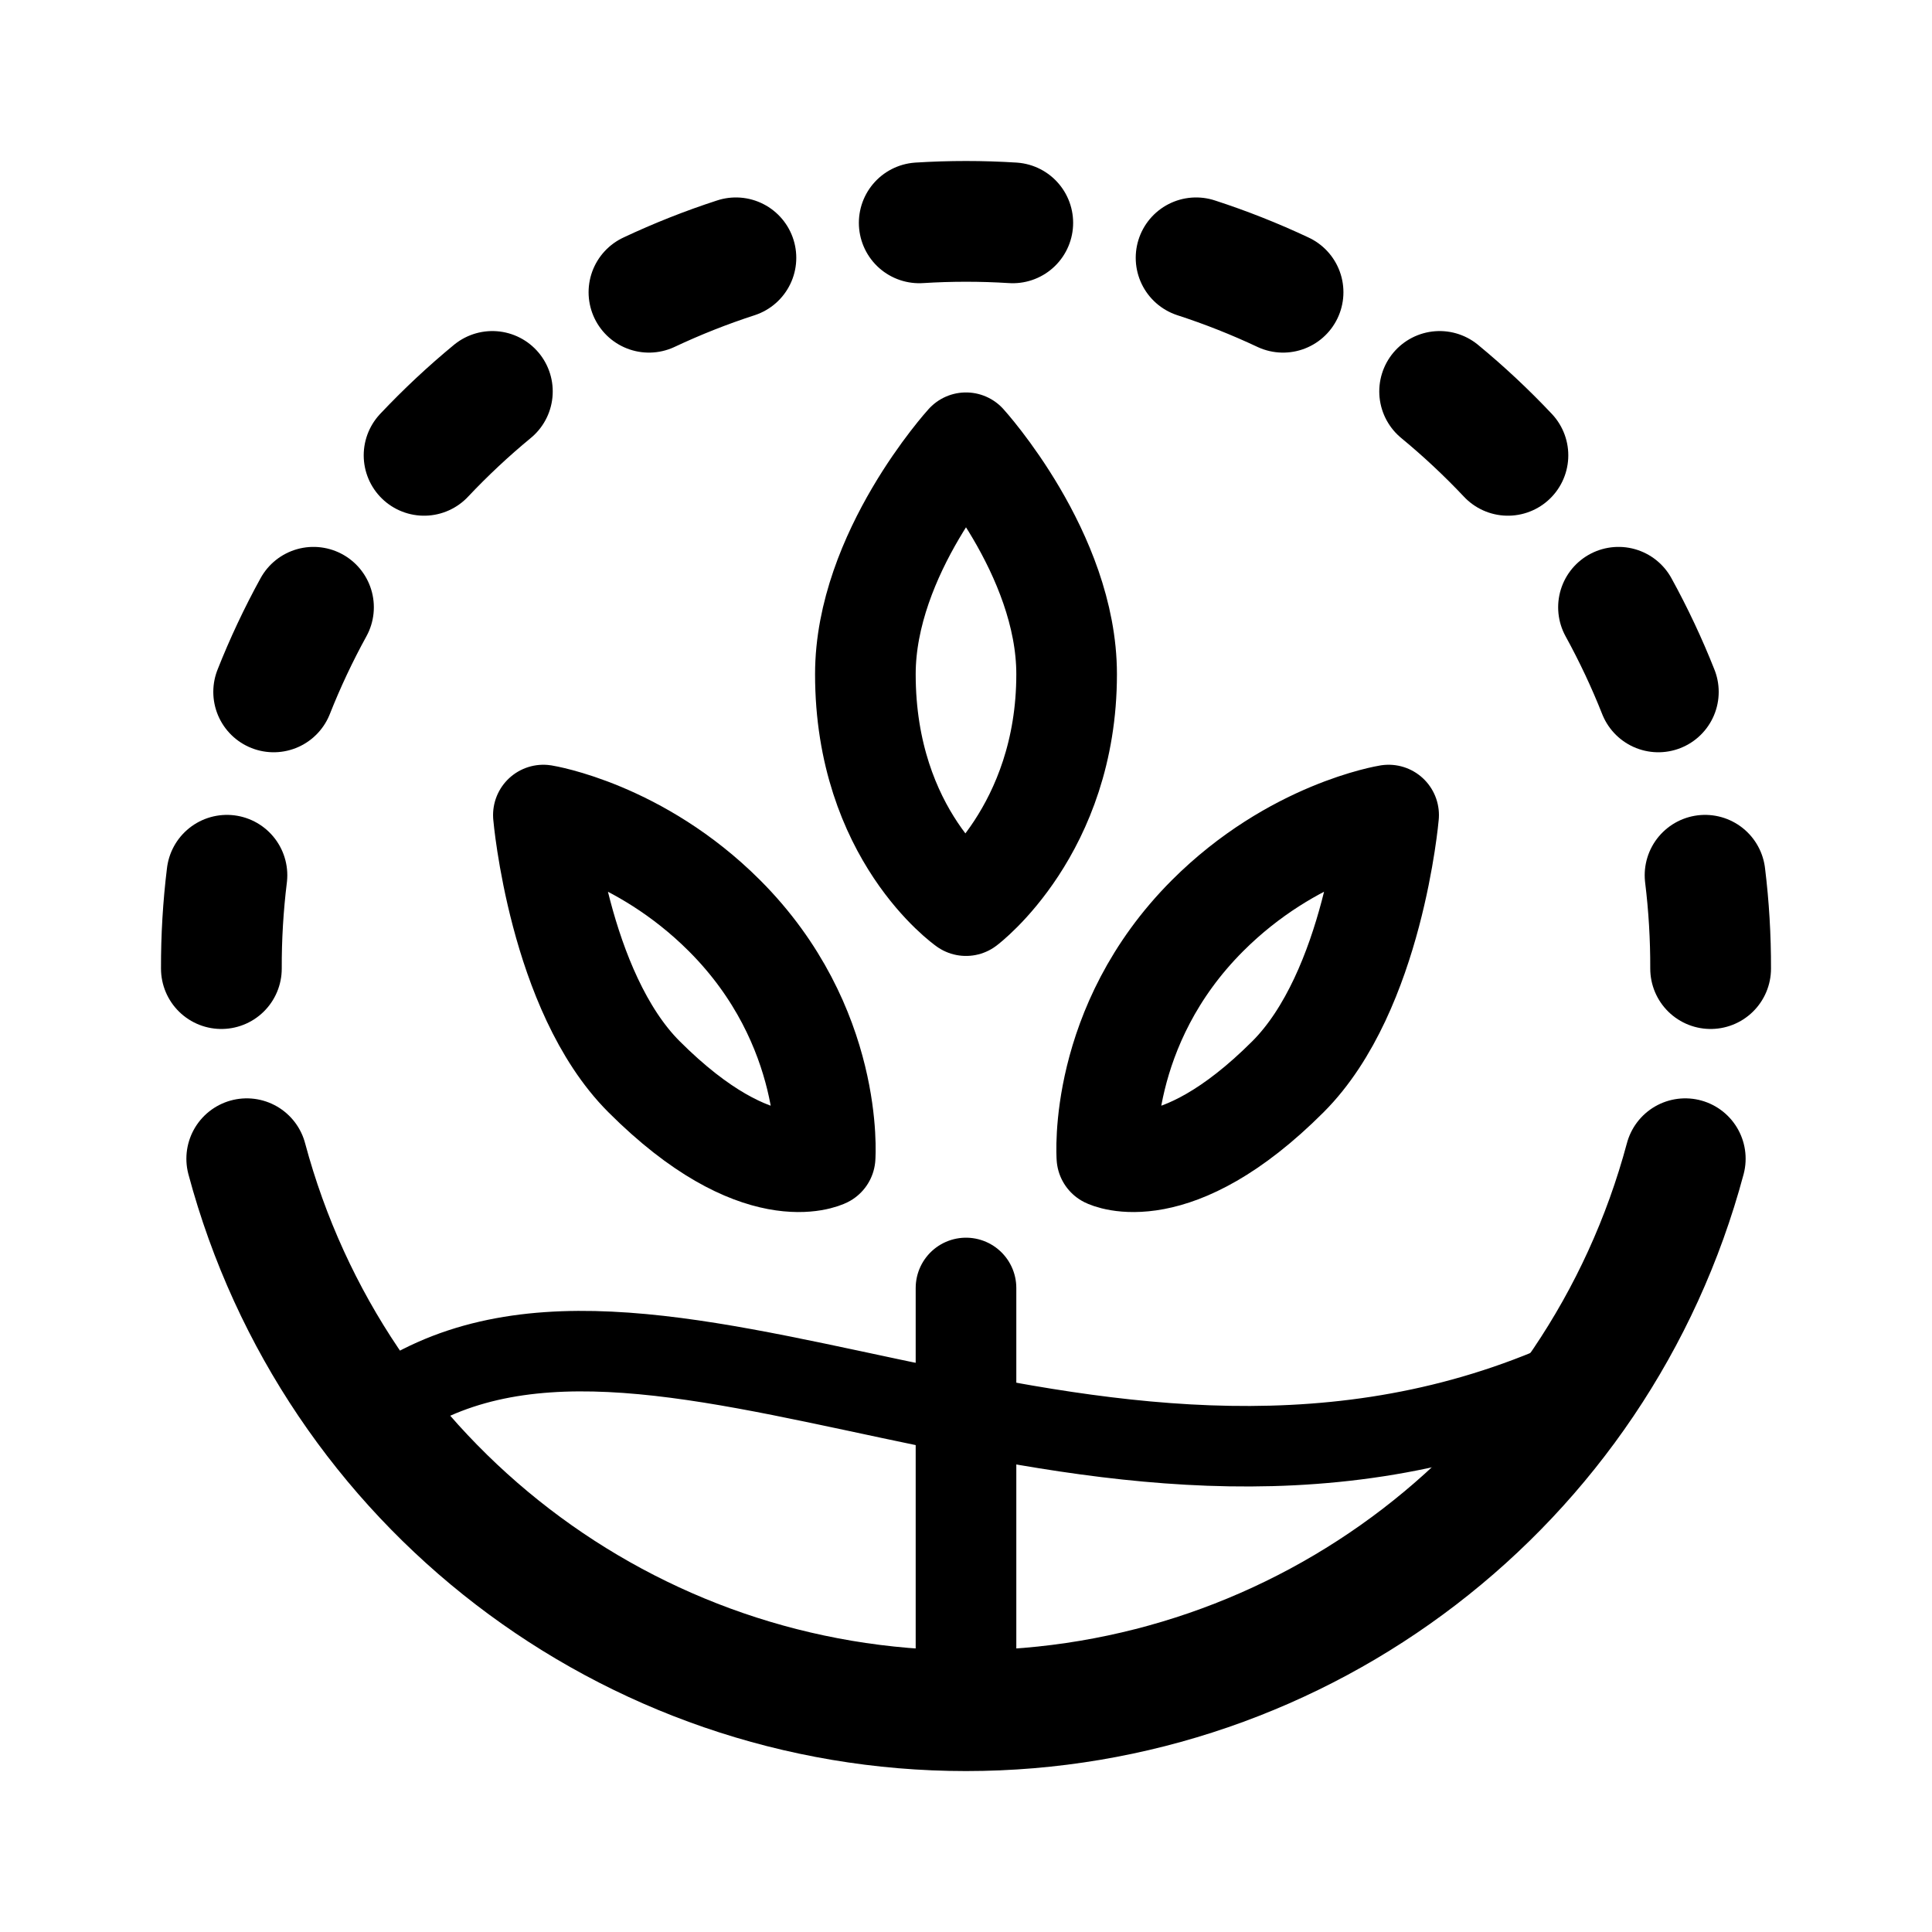
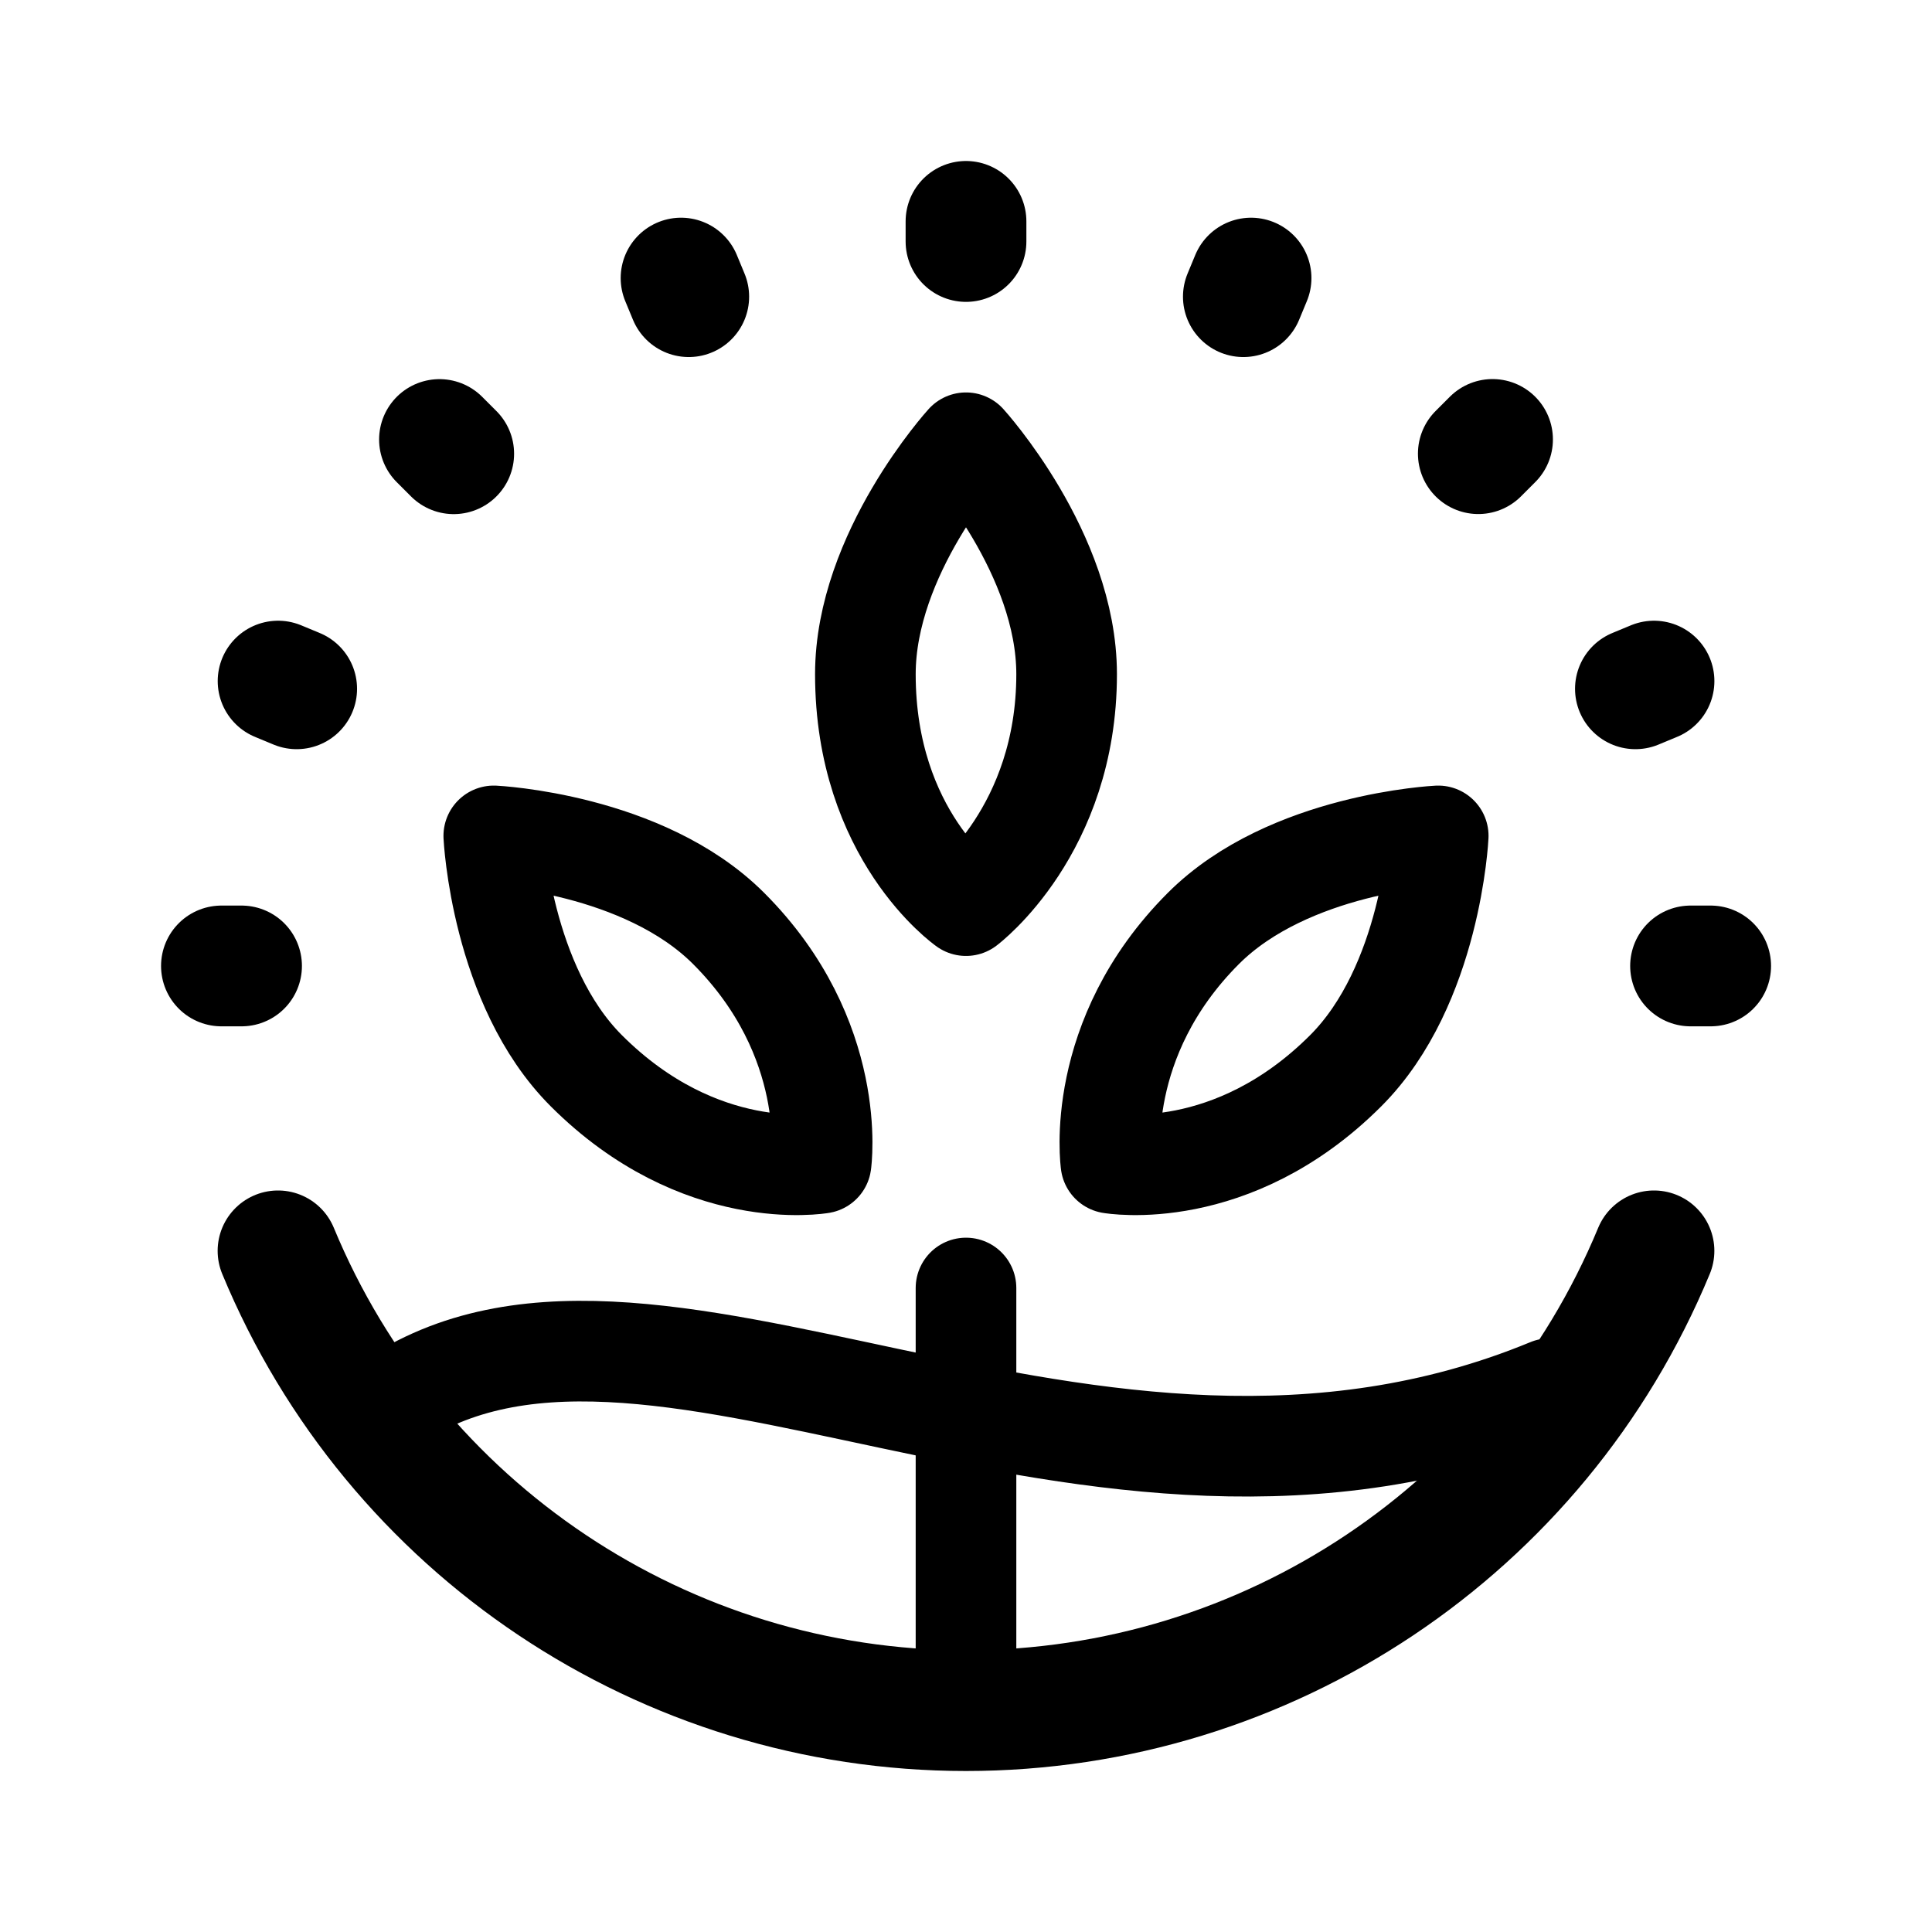
- <svg xmlns="http://www.w3.org/2000/svg" width="192" height="192" fill="none" stroke="#000" stroke-linecap="round" stroke-linejoin="round" stroke-width="10">
-   <path d="M96 128v42" />
-   <path stroke-width="12" d="M167.479 115.153a73.998 73.998 0 0 1-142.957 0m66.831-93.007a74 74 0 0 1 9.294 0m18.22 3.476c2.949.958 5.835 2.1 8.641 3.42m-54.375-3.42a74 74 0 0 0-8.64 3.42M143.07 38.9a74 74 0 0 1 6.785 6.35M48.93 38.9a74 74 0 0 0-6.785 6.35m118.702 15.1a74 74 0 0 1 3.956 8.409M31.153 60.35a74 74 0 0 0-3.956 8.409m142.251 18.223c.378 3.077.562 6.176.552 9.276M22.552 86.982A74 74 0 0 0 22 96.258" />
-   <path d="M86 67c0-12 10-23 10-23s10 11 10 23c0 15.5-10 23-10 23s-10-7-10-23m-22 40c-8.485-8.485-10-26-10-26s9.515 1.515 18 10c10.96 10.96 10 24 10 24s-6.686 3.314-18-8m64 0c8.485-8.485 10-26 10-26s-9.515 1.515-18 10c-10.96 10.96-10 24-10 24s6.686 3.314 18-8" />
-   <path stroke-width="8" d="M38 140c26-19 70 17 116-2" />
+ <svg xmlns="http://www.w3.org/2000/svg" width="192" height="192" viewBox="0 0 192 192" fill="none">
+   <path d="M96 128v42" stroke="#000" stroke-width="10" stroke-linecap="round" stroke-linejoin="round" />
+   <path d="M96 22v2m74.005 71.995h-2m-144 0h-2m21.67-52.317 1.415 1.414m103.237-1.421-1.414 1.414m-79.231-17.45.765 1.848m94.079 38.969 1.848-.766m-40.046-40.05-.765 1.847m-94.08 38.969-1.847-.766m136.735 56.623A73.997 73.997 0 0 1 96 170a73.998 73.998 0 0 1-68.371-45.691" stroke="#000" stroke-width="12" stroke-linecap="round" stroke-linejoin="round" />
+   <path d="M86 67c0-12 10-23 10-23s10 11 10 23c0 15.5-10 23-10 23s-10-7-10-23Zm-27.736 39.406c-8.486-8.485-9.193-23.335-9.193-23.335s14.85.708 23.335 9.193c10.96 10.96 9.192 23.334 9.192 23.334s-12.02 2.122-23.334-9.192Zm75.473 0c8.485-8.485 9.192-23.335 9.192-23.335s-14.849.708-23.335 9.193c-10.96 10.96-9.192 23.334-9.192 23.334s12.021 2.122 23.335-9.192Z" stroke="#000" stroke-width="10" stroke-linejoin="round" />
+   <path d="M38 140c26-19 70 17 116-2" stroke="#000" stroke-width="10" stroke-linecap="round" stroke-linejoin="round" />
</svg>
